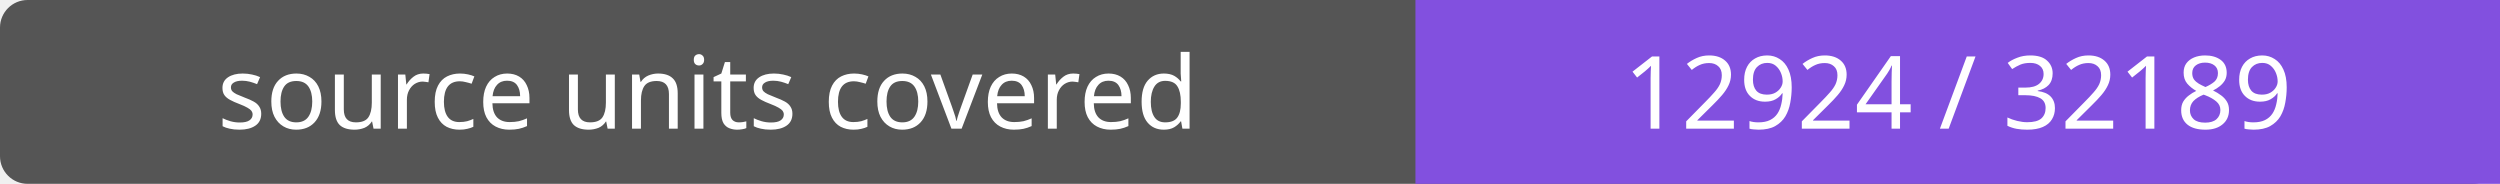
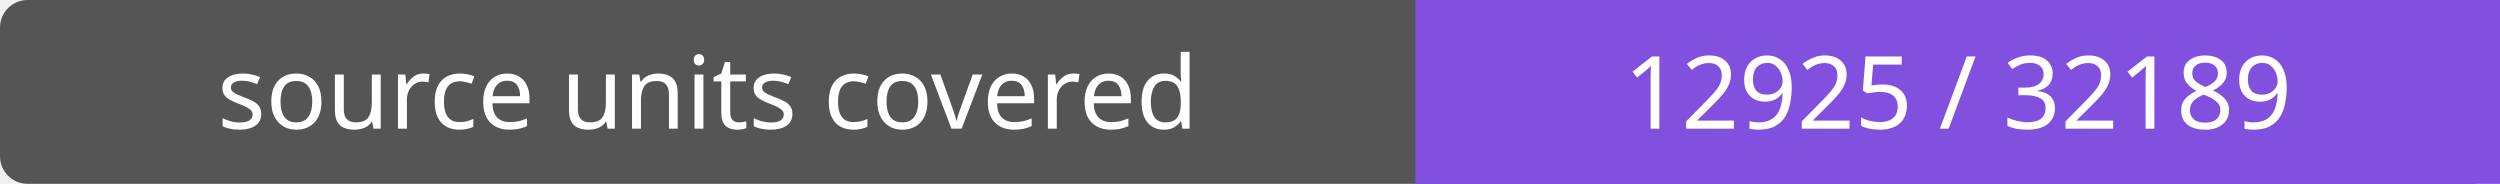
- <svg xmlns="http://www.w3.org/2000/svg" width="272" height="20" role="img" aria-label="source units covered: 12924 / 32189">
+ <svg xmlns="http://www.w3.org/2000/svg" width="272" height="20" role="img" aria-label="source units covered: 12925 / 32189">
  <rect width="272" height="20" rx="3" fill="#555" />
  <path fill="#8250df" d="M154 0h118v20H154z" />
  <g fill="#fff" text-anchor="middle" font-family="Verdana,sans-serif" font-size="11">
    <text x="77.0" y="14">source units covered</text>
-     <text x="213.0" y="14">12924 / 32189</text>
+     <text x="213.0" y="14">12925 / 32189</text>
  </g>
</svg>
